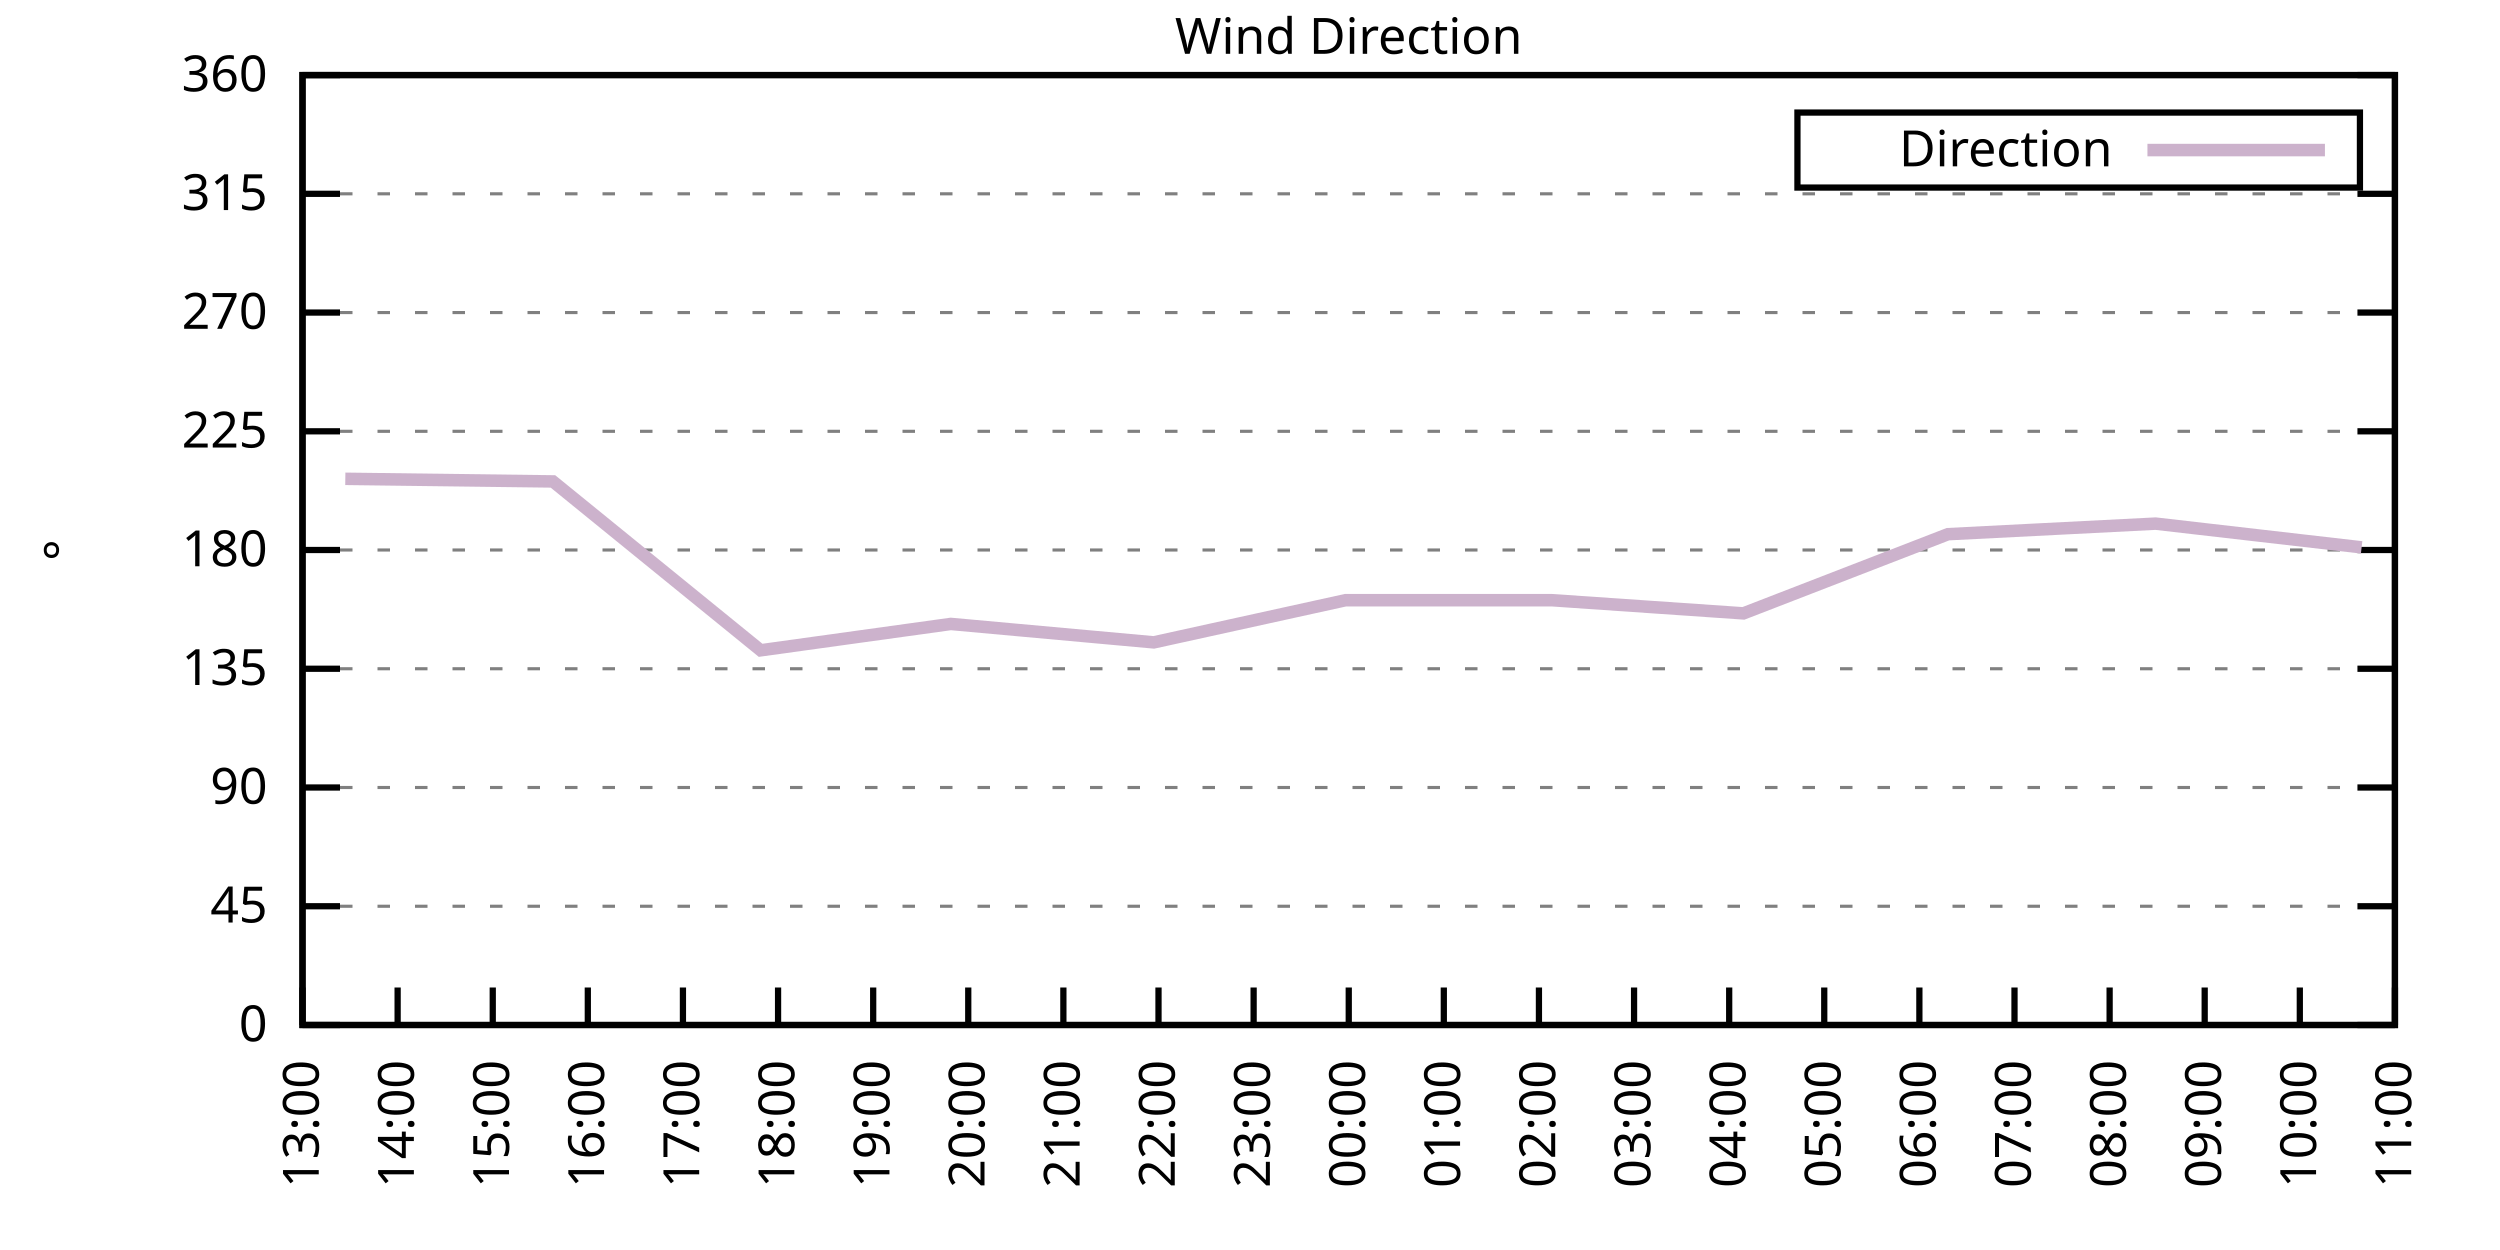
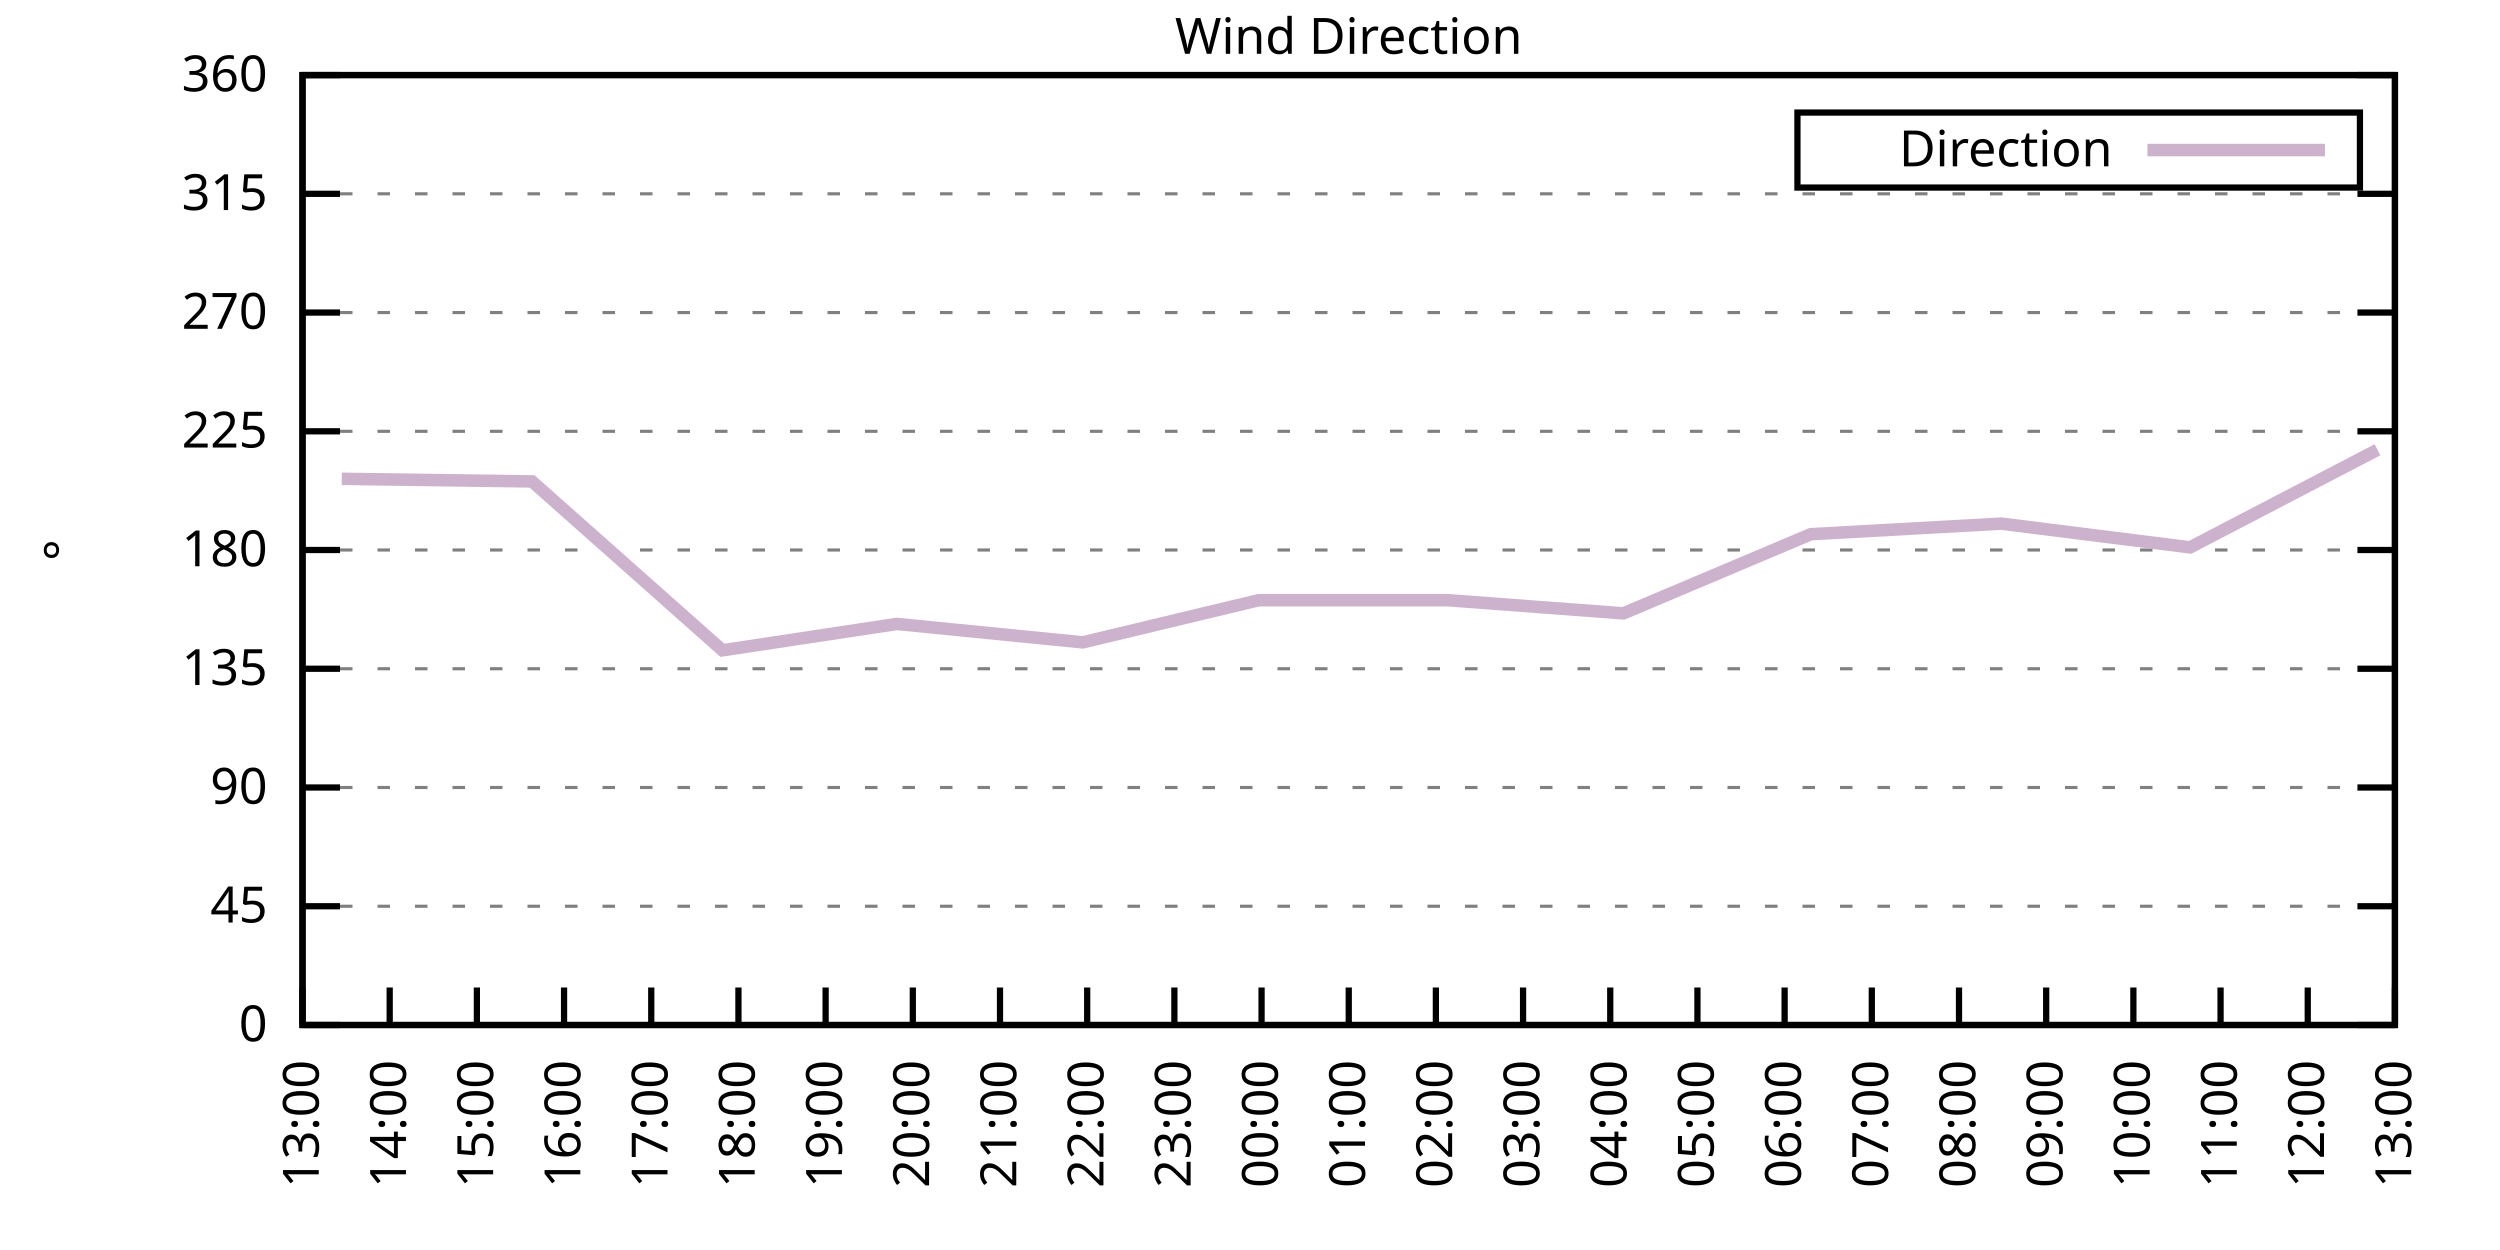
<svg xmlns="http://www.w3.org/2000/svg" xmlns:xlink="http://www.w3.org/1999/xlink" width="400" height="200" viewBox="0 0 400 200">
  <g id="gnuplot_canvas">
    <rect x="0" y="0" width="400" height="200" fill="none" />
    <defs>
      <circle id="gpDot" r="0.5" stroke-width="0.5" stroke="currentColor" />
      <path id="gpPt0" stroke-width="0.333" stroke="currentColor" d="M-1,0 h2 M0,-1 v2" />
      <path id="gpPt1" stroke-width="0.333" stroke="currentColor" d="M-1,-1 L1,1 M1,-1 L-1,1" />
      <path id="gpPt2" stroke-width="0.333" stroke="currentColor" d="M-1,0 L1,0 M0,-1 L0,1 M-1,-1 L1,1 M-1,1 L1,-1" />
      <rect id="gpPt3" stroke-width="0.333" stroke="currentColor" x="-1" y="-1" width="2" height="2" />
      <rect id="gpPt4" stroke-width="0.333" stroke="currentColor" fill="currentColor" x="-1" y="-1" width="2" height="2" />
      <circle id="gpPt5" stroke-width="0.333" stroke="currentColor" cx="0" cy="0" r="1" />
      <use xlink:href="#gpPt5" id="gpPt6" fill="currentColor" stroke="none" />
      <path id="gpPt7" stroke-width="0.333" stroke="currentColor" d="M0,-1.33 L-1.33,0.67 L1.33,0.67 z" />
      <use xlink:href="#gpPt7" id="gpPt8" fill="currentColor" stroke="none" />
      <use xlink:href="#gpPt7" id="gpPt9" stroke="currentColor" transform="rotate(180)" />
      <use xlink:href="#gpPt9" id="gpPt10" fill="currentColor" stroke="none" />
      <use xlink:href="#gpPt3" id="gpPt11" stroke="currentColor" transform="rotate(45)" />
      <use xlink:href="#gpPt11" id="gpPt12" fill="currentColor" stroke="none" />
      <path id="gpPt13" stroke-width="0.333" stroke="currentColor" d="M0,1.330 L1.265,0.411 L0.782,-1.067 L-0.782,-1.076 L-1.265,0.411 z" />
      <use xlink:href="#gpPt13" id="gpPt14" fill="currentColor" stroke="none" />
      <filter id="textbox" filterUnits="objectBoundingBox" x="0" y="0" height="1" width="1">
        <feFlood flood-color="white" flood-opacity="1" result="bgnd" />
        <feComposite in="SourceGraphic" in2="bgnd" operator="atop" />
      </filter>
      <filter id="greybox" filterUnits="objectBoundingBox" x="0" y="0" height="1" width="1">
        <feFlood flood-color="lightgrey" flood-opacity="1" result="grey" />
        <feComposite in="SourceGraphic" in2="grey" operator="atop" />
      </filter>
    </defs>
    <g fill="none" color="white" stroke="currentColor" stroke-width="1.00" stroke-linecap="butt" stroke-linejoin="miter">
</g>
    <g fill="none" color="black" stroke="currentColor" stroke-width="1.00" stroke-linecap="butt" stroke-linejoin="miter">
      <g stroke="none" shape-rendering="crispEdges">
        <polygon fill="rgb(255, 255, 255)" points="48.40,164.00 383.18,164.00 383.18,12.02 48.40,12.02 " />
      </g>
    </g>
    <g fill="none" color="black" stroke="currentColor" stroke-width="1.00" stroke-linecap="butt" stroke-linejoin="miter">
</g>
    <g fill="none" color="black" stroke="black" stroke-width="0.50" stroke-linecap="butt" stroke-linejoin="miter">
</g>
    <g fill="none" color="gray" stroke="currentColor" stroke-width="0.50" stroke-linecap="butt" stroke-linejoin="miter">
      <path stroke="gray" stroke-dasharray="2,4" class="gridline" d="M48.40,164.00 L383.19,164.00  " />
    </g>
    <g fill="none" color="gray" stroke="gray" stroke-width="1.00" stroke-linecap="butt" stroke-linejoin="miter">
</g>
    <g fill="none" color="black" stroke="currentColor" stroke-width="1.00" stroke-linecap="butt" stroke-linejoin="miter">
      <path stroke="black" d="M48.40,164.00 L54.40,164.00 M383.19,164.00 L377.19,164.00  " />
      <g transform="translate(42.80,166.60)" stroke="none" fill="black" font-family="Sans" font-size="8.00" text-anchor="end">
        <text>
          <tspan font-family="Sans"> 0</tspan>
        </text>
      </g>
    </g>
    <g fill="none" color="black" stroke="currentColor" stroke-width="1.00" stroke-linecap="butt" stroke-linejoin="miter">
</g>
    <g fill="none" color="black" stroke="black" stroke-width="0.50" stroke-linecap="butt" stroke-linejoin="miter">
</g>
    <g fill="none" color="gray" stroke="currentColor" stroke-width="0.50" stroke-linecap="butt" stroke-linejoin="miter">
      <path stroke="gray" stroke-dasharray="2,4" class="gridline" d="M48.40,145.00 L383.19,145.00  " />
    </g>
    <g fill="none" color="gray" stroke="gray" stroke-width="1.00" stroke-linecap="butt" stroke-linejoin="miter">
</g>
    <g fill="none" color="black" stroke="currentColor" stroke-width="1.00" stroke-linecap="butt" stroke-linejoin="miter">
      <path stroke="black" d="M48.40,145.00 L54.40,145.00 M383.19,145.00 L377.19,145.00  " />
      <g transform="translate(42.80,147.60)" stroke="none" fill="black" font-family="Sans" font-size="8.00" text-anchor="end">
        <text>
          <tspan font-family="Sans"> 45</tspan>
        </text>
      </g>
    </g>
    <g fill="none" color="black" stroke="currentColor" stroke-width="1.00" stroke-linecap="butt" stroke-linejoin="miter">
</g>
    <g fill="none" color="black" stroke="black" stroke-width="0.50" stroke-linecap="butt" stroke-linejoin="miter">
</g>
    <g fill="none" color="gray" stroke="currentColor" stroke-width="0.50" stroke-linecap="butt" stroke-linejoin="miter">
      <path stroke="gray" stroke-dasharray="2,4" class="gridline" d="M48.40,126.00 L383.19,126.00  " />
    </g>
    <g fill="none" color="gray" stroke="gray" stroke-width="1.00" stroke-linecap="butt" stroke-linejoin="miter">
</g>
    <g fill="none" color="black" stroke="currentColor" stroke-width="1.00" stroke-linecap="butt" stroke-linejoin="miter">
      <path stroke="black" d="M48.40,126.00 L54.40,126.00 M383.19,126.00 L377.19,126.00  " />
      <g transform="translate(42.80,128.60)" stroke="none" fill="black" font-family="Sans" font-size="8.00" text-anchor="end">
        <text>
          <tspan font-family="Sans"> 90</tspan>
        </text>
      </g>
    </g>
    <g fill="none" color="black" stroke="currentColor" stroke-width="1.00" stroke-linecap="butt" stroke-linejoin="miter">
</g>
    <g fill="none" color="black" stroke="black" stroke-width="0.50" stroke-linecap="butt" stroke-linejoin="miter">
</g>
    <g fill="none" color="gray" stroke="currentColor" stroke-width="0.50" stroke-linecap="butt" stroke-linejoin="miter">
      <path stroke="gray" stroke-dasharray="2,4" class="gridline" d="M48.40,107.00 L383.19,107.00  " />
    </g>
    <g fill="none" color="gray" stroke="gray" stroke-width="1.00" stroke-linecap="butt" stroke-linejoin="miter">
</g>
    <g fill="none" color="black" stroke="currentColor" stroke-width="1.00" stroke-linecap="butt" stroke-linejoin="miter">
      <path stroke="black" d="M48.40,107.00 L54.40,107.00 M383.19,107.00 L377.19,107.00  " />
      <g transform="translate(42.80,109.60)" stroke="none" fill="black" font-family="Sans" font-size="8.00" text-anchor="end">
        <text>
          <tspan font-family="Sans"> 135</tspan>
        </text>
      </g>
    </g>
    <g fill="none" color="black" stroke="currentColor" stroke-width="1.00" stroke-linecap="butt" stroke-linejoin="miter">
</g>
    <g fill="none" color="black" stroke="black" stroke-width="0.50" stroke-linecap="butt" stroke-linejoin="miter">
</g>
    <g fill="none" color="gray" stroke="currentColor" stroke-width="0.50" stroke-linecap="butt" stroke-linejoin="miter">
      <path stroke="gray" stroke-dasharray="2,4" class="gridline" d="M48.40,88.00 L383.19,88.00  " />
    </g>
    <g fill="none" color="gray" stroke="gray" stroke-width="1.00" stroke-linecap="butt" stroke-linejoin="miter">
</g>
    <g fill="none" color="black" stroke="currentColor" stroke-width="1.00" stroke-linecap="butt" stroke-linejoin="miter">
      <path stroke="black" d="M48.40,88.00 L54.40,88.00 M383.19,88.00 L377.19,88.00  " />
      <g transform="translate(42.80,90.60)" stroke="none" fill="black" font-family="Sans" font-size="8.00" text-anchor="end">
        <text>
          <tspan font-family="Sans"> 180</tspan>
        </text>
      </g>
    </g>
    <g fill="none" color="black" stroke="currentColor" stroke-width="1.00" stroke-linecap="butt" stroke-linejoin="miter">
</g>
    <g fill="none" color="black" stroke="black" stroke-width="0.50" stroke-linecap="butt" stroke-linejoin="miter">
</g>
    <g fill="none" color="gray" stroke="currentColor" stroke-width="0.50" stroke-linecap="butt" stroke-linejoin="miter">
      <path stroke="gray" stroke-dasharray="2,4" class="gridline" d="M48.40,69.01 L383.19,69.01  " />
    </g>
    <g fill="none" color="gray" stroke="gray" stroke-width="1.00" stroke-linecap="butt" stroke-linejoin="miter">
</g>
    <g fill="none" color="black" stroke="currentColor" stroke-width="1.00" stroke-linecap="butt" stroke-linejoin="miter">
      <path stroke="black" d="M48.40,69.01 L54.40,69.01 M383.19,69.01 L377.19,69.01  " />
      <g transform="translate(42.80,71.61)" stroke="none" fill="black" font-family="Sans" font-size="8.00" text-anchor="end">
        <text>
          <tspan font-family="Sans"> 225</tspan>
        </text>
      </g>
    </g>
    <g fill="none" color="black" stroke="currentColor" stroke-width="1.00" stroke-linecap="butt" stroke-linejoin="miter">
</g>
    <g fill="none" color="black" stroke="black" stroke-width="0.50" stroke-linecap="butt" stroke-linejoin="miter">
</g>
    <g fill="none" color="gray" stroke="currentColor" stroke-width="0.50" stroke-linecap="butt" stroke-linejoin="miter">
      <path stroke="gray" stroke-dasharray="2,4" class="gridline" d="M48.40,50.01 L383.19,50.01  " />
    </g>
    <g fill="none" color="gray" stroke="gray" stroke-width="1.00" stroke-linecap="butt" stroke-linejoin="miter">
</g>
    <g fill="none" color="black" stroke="currentColor" stroke-width="1.00" stroke-linecap="butt" stroke-linejoin="miter">
      <path stroke="black" d="M48.40,50.01 L54.40,50.01 M383.19,50.01 L377.19,50.01  " />
      <g transform="translate(42.80,52.61)" stroke="none" fill="black" font-family="Sans" font-size="8.00" text-anchor="end">
        <text>
          <tspan font-family="Sans"> 270</tspan>
        </text>
      </g>
    </g>
    <g fill="none" color="black" stroke="currentColor" stroke-width="1.00" stroke-linecap="butt" stroke-linejoin="miter">
</g>
    <g fill="none" color="black" stroke="black" stroke-width="0.50" stroke-linecap="butt" stroke-linejoin="miter">
</g>
    <g fill="none" color="gray" stroke="currentColor" stroke-width="0.50" stroke-linecap="butt" stroke-linejoin="miter">
      <path stroke="gray" stroke-dasharray="2,4" class="gridline" d="M48.40,31.01 L383.19,31.01  " />
    </g>
    <g fill="none" color="gray" stroke="gray" stroke-width="1.00" stroke-linecap="butt" stroke-linejoin="miter">
</g>
    <g fill="none" color="black" stroke="currentColor" stroke-width="1.00" stroke-linecap="butt" stroke-linejoin="miter">
      <path stroke="black" d="M48.40,31.01 L54.40,31.01 M383.19,31.01 L377.19,31.01  " />
      <g transform="translate(42.80,33.61)" stroke="none" fill="black" font-family="Sans" font-size="8.00" text-anchor="end">
        <text>
          <tspan font-family="Sans"> 315</tspan>
        </text>
      </g>
    </g>
    <g fill="none" color="black" stroke="currentColor" stroke-width="1.00" stroke-linecap="butt" stroke-linejoin="miter">
</g>
    <g fill="none" color="black" stroke="black" stroke-width="0.50" stroke-linecap="butt" stroke-linejoin="miter">
</g>
    <g fill="none" color="gray" stroke="currentColor" stroke-width="0.50" stroke-linecap="butt" stroke-linejoin="miter">
      <path stroke="gray" stroke-dasharray="2,4" class="gridline" d="M48.40,12.01 L383.19,12.01  " />
    </g>
    <g fill="none" color="gray" stroke="gray" stroke-width="1.00" stroke-linecap="butt" stroke-linejoin="miter">
</g>
    <g fill="none" color="black" stroke="currentColor" stroke-width="1.00" stroke-linecap="butt" stroke-linejoin="miter">
      <path stroke="black" d="M48.40,12.01 L54.40,12.01 M383.19,12.01 L377.19,12.01  " />
      <g transform="translate(42.80,14.61)" stroke="none" fill="black" font-family="Sans" font-size="8.00" text-anchor="end">
        <text>
          <tspan font-family="Sans"> 360</tspan>
        </text>
      </g>
    </g>
    <g fill="none" color="black" stroke="currentColor" stroke-width="1.00" stroke-linecap="butt" stroke-linejoin="miter">
      <path stroke="black" d="M48.40,164.00 L48.40,158.00  " />
      <g transform="translate(51.00,169.60) rotate(270.00)" stroke="none" fill="black" font-family="Sans" font-size="8.00" text-anchor="end">
        <text>
          <tspan font-family="Sans">13:00</tspan>
        </text>
      </g>
    </g>
    <g fill="none" color="black" stroke="currentColor" stroke-width="1.00" stroke-linecap="butt" stroke-linejoin="miter">
-       <path stroke="black" d="M63.62,164.00 L63.62,158.00  " />
-       <g transform="translate(66.22,169.60) rotate(270.00)" stroke="none" fill="black" font-family="Sans" font-size="8.00" text-anchor="end">
+       <path stroke="black" d="M62.35,164.00 L62.35,158.00  " />
+       <g transform="translate(64.95,169.60) rotate(270.00)" stroke="none" fill="black" font-family="Sans" font-size="8.00" text-anchor="end">
        <text>
          <tspan font-family="Sans">14:00</tspan>
        </text>
      </g>
    </g>
    <g fill="none" color="black" stroke="currentColor" stroke-width="1.00" stroke-linecap="butt" stroke-linejoin="miter">
-       <path stroke="black" d="M78.84,164.00 L78.84,158.00  " />
-       <g transform="translate(81.44,169.60) rotate(270.00)" stroke="none" fill="black" font-family="Sans" font-size="8.00" text-anchor="end">
+       <path stroke="black" d="M76.30,164.00 L76.30,158.00  " />
+       <g transform="translate(78.90,169.60) rotate(270.00)" stroke="none" fill="black" font-family="Sans" font-size="8.00" text-anchor="end">
        <text>
          <tspan font-family="Sans">15:00</tspan>
        </text>
      </g>
    </g>
    <g fill="none" color="black" stroke="currentColor" stroke-width="1.00" stroke-linecap="butt" stroke-linejoin="miter">
-       <path stroke="black" d="M94.05,164.00 L94.05,158.00  " />
-       <g transform="translate(96.65,169.60) rotate(270.00)" stroke="none" fill="black" font-family="Sans" font-size="8.00" text-anchor="end">
+       <path stroke="black" d="M90.25,164.00 L90.25,158.00  " />
+       <g transform="translate(92.85,169.60) rotate(270.00)" stroke="none" fill="black" font-family="Sans" font-size="8.00" text-anchor="end">
        <text>
          <tspan font-family="Sans">16:00</tspan>
        </text>
      </g>
    </g>
    <g fill="none" color="black" stroke="currentColor" stroke-width="1.00" stroke-linecap="butt" stroke-linejoin="miter">
-       <path stroke="black" d="M109.27,164.00 L109.27,158.00  " />
-       <g transform="translate(111.87,169.60) rotate(270.00)" stroke="none" fill="black" font-family="Sans" font-size="8.00" text-anchor="end">
+       <path stroke="black" d="M104.20,164.00 L104.20,158.00  " />
+       <g transform="translate(106.80,169.60) rotate(270.00)" stroke="none" fill="black" font-family="Sans" font-size="8.00" text-anchor="end">
        <text>
          <tspan font-family="Sans">17:00</tspan>
        </text>
      </g>
    </g>
    <g fill="none" color="black" stroke="currentColor" stroke-width="1.00" stroke-linecap="butt" stroke-linejoin="miter">
-       <path stroke="black" d="M124.49,164.00 L124.49,158.00  " />
-       <g transform="translate(127.09,169.60) rotate(270.00)" stroke="none" fill="black" font-family="Sans" font-size="8.00" text-anchor="end">
+       <path stroke="black" d="M118.15,164.00 L118.15,158.00  " />
+       <g transform="translate(120.75,169.60) rotate(270.00)" stroke="none" fill="black" font-family="Sans" font-size="8.00" text-anchor="end">
        <text>
          <tspan font-family="Sans">18:00</tspan>
        </text>
      </g>
    </g>
    <g fill="none" color="black" stroke="currentColor" stroke-width="1.00" stroke-linecap="butt" stroke-linejoin="miter">
-       <path stroke="black" d="M139.71,164.00 L139.71,158.00  " />
-       <g transform="translate(142.31,169.60) rotate(270.00)" stroke="none" fill="black" font-family="Sans" font-size="8.00" text-anchor="end">
+       <path stroke="black" d="M132.10,164.00 L132.10,158.00  " />
+       <g transform="translate(134.70,169.60) rotate(270.00)" stroke="none" fill="black" font-family="Sans" font-size="8.00" text-anchor="end">
        <text>
          <tspan font-family="Sans">19:00</tspan>
        </text>
      </g>
    </g>
    <g fill="none" color="black" stroke="currentColor" stroke-width="1.00" stroke-linecap="butt" stroke-linejoin="miter">
-       <path stroke="black" d="M154.92,164.00 L154.92,158.00  " />
-       <g transform="translate(157.52,169.60) rotate(270.00)" stroke="none" fill="black" font-family="Sans" font-size="8.00" text-anchor="end">
+       <path stroke="black" d="M146.05,164.00 L146.05,158.00  " />
+       <g transform="translate(148.65,169.60) rotate(270.00)" stroke="none" fill="black" font-family="Sans" font-size="8.00" text-anchor="end">
        <text>
          <tspan font-family="Sans">20:00</tspan>
        </text>
      </g>
    </g>
    <g fill="none" color="black" stroke="currentColor" stroke-width="1.00" stroke-linecap="butt" stroke-linejoin="miter">
-       <path stroke="black" d="M170.14,164.00 L170.14,158.00  " />
-       <g transform="translate(172.74,169.60) rotate(270.00)" stroke="none" fill="black" font-family="Sans" font-size="8.00" text-anchor="end">
+       <path stroke="black" d="M160.00,164.00 L160.00,158.00  " />
+       <g transform="translate(162.60,169.60) rotate(270.00)" stroke="none" fill="black" font-family="Sans" font-size="8.00" text-anchor="end">
        <text>
          <tspan font-family="Sans">21:00</tspan>
        </text>
      </g>
    </g>
    <g fill="none" color="black" stroke="currentColor" stroke-width="1.00" stroke-linecap="butt" stroke-linejoin="miter">
-       <path stroke="black" d="M185.36,164.00 L185.36,158.00  " />
-       <g transform="translate(187.96,169.60) rotate(270.00)" stroke="none" fill="black" font-family="Sans" font-size="8.00" text-anchor="end">
+       <path stroke="black" d="M173.95,164.00 L173.95,158.00  " />
+       <g transform="translate(176.55,169.60) rotate(270.00)" stroke="none" fill="black" font-family="Sans" font-size="8.00" text-anchor="end">
        <text>
          <tspan font-family="Sans">22:00</tspan>
        </text>
      </g>
    </g>
    <g fill="none" color="black" stroke="currentColor" stroke-width="1.00" stroke-linecap="butt" stroke-linejoin="miter">
-       <path stroke="black" d="M200.58,164.00 L200.58,158.00  " />
-       <g transform="translate(203.18,169.60) rotate(270.00)" stroke="none" fill="black" font-family="Sans" font-size="8.00" text-anchor="end">
+       <path stroke="black" d="M187.90,164.00 L187.90,158.00  " />
+       <g transform="translate(190.50,169.60) rotate(270.00)" stroke="none" fill="black" font-family="Sans" font-size="8.00" text-anchor="end">
        <text>
          <tspan font-family="Sans">23:00</tspan>
+         </text>
+       </g>
+     </g>
+     <g fill="none" color="black" stroke="currentColor" stroke-width="1.00" stroke-linecap="butt" stroke-linejoin="miter">
+       <path stroke="black" d="M201.85,164.00 L201.85,158.00  " />
+       <g transform="translate(204.45,169.60) rotate(270.00)" stroke="none" fill="black" font-family="Sans" font-size="8.00" text-anchor="end">
+         <text>
+           <tspan font-family="Sans">00:00</tspan>
        </text>
      </g>
    </g>
    <g fill="none" color="black" stroke="currentColor" stroke-width="1.00" stroke-linecap="butt" stroke-linejoin="miter">
      <path stroke="black" d="M215.80,164.00 L215.80,158.00  " />
      <g transform="translate(218.40,169.60) rotate(270.00)" stroke="none" fill="black" font-family="Sans" font-size="8.00" text-anchor="end">
        <text>
-           <tspan font-family="Sans">00:00</tspan>
-         </text>
-       </g>
-     </g>
-     <g fill="none" color="black" stroke="currentColor" stroke-width="1.00" stroke-linecap="butt" stroke-linejoin="miter">
-       <path stroke="black" d="M231.01,164.00 L231.01,158.00  " />
-       <g transform="translate(233.61,169.60) rotate(270.00)" stroke="none" fill="black" font-family="Sans" font-size="8.00" text-anchor="end">
-         <text>
          <tspan font-family="Sans">01:00</tspan>
        </text>
      </g>
    </g>
    <g fill="none" color="black" stroke="currentColor" stroke-width="1.00" stroke-linecap="butt" stroke-linejoin="miter">
-       <path stroke="black" d="M246.23,164.00 L246.23,158.00  " />
-       <g transform="translate(248.83,169.60) rotate(270.00)" stroke="none" fill="black" font-family="Sans" font-size="8.00" text-anchor="end">
+       <path stroke="black" d="M229.74,164.00 L229.74,158.00  " />
+       <g transform="translate(232.34,169.60) rotate(270.00)" stroke="none" fill="black" font-family="Sans" font-size="8.00" text-anchor="end">
        <text>
          <tspan font-family="Sans">02:00</tspan>
        </text>
      </g>
    </g>
    <g fill="none" color="black" stroke="currentColor" stroke-width="1.00" stroke-linecap="butt" stroke-linejoin="miter">
-       <path stroke="black" d="M261.45,164.00 L261.45,158.00  " />
-       <g transform="translate(264.05,169.60) rotate(270.00)" stroke="none" fill="black" font-family="Sans" font-size="8.00" text-anchor="end">
+       <path stroke="black" d="M243.69,164.00 L243.69,158.00  " />
+       <g transform="translate(246.29,169.60) rotate(270.00)" stroke="none" fill="black" font-family="Sans" font-size="8.00" text-anchor="end">
        <text>
          <tspan font-family="Sans">03:00</tspan>
        </text>
      </g>
    </g>
    <g fill="none" color="black" stroke="currentColor" stroke-width="1.00" stroke-linecap="butt" stroke-linejoin="miter">
-       <path stroke="black" d="M276.67,164.00 L276.67,158.00  " />
-       <g transform="translate(279.27,169.60) rotate(270.00)" stroke="none" fill="black" font-family="Sans" font-size="8.00" text-anchor="end">
+       <path stroke="black" d="M257.64,164.00 L257.64,158.00  " />
+       <g transform="translate(260.24,169.60) rotate(270.00)" stroke="none" fill="black" font-family="Sans" font-size="8.00" text-anchor="end">
        <text>
          <tspan font-family="Sans">04:00</tspan>
        </text>
      </g>
    </g>
    <g fill="none" color="black" stroke="currentColor" stroke-width="1.00" stroke-linecap="butt" stroke-linejoin="miter">
-       <path stroke="black" d="M291.88,164.00 L291.88,158.00  " />
-       <g transform="translate(294.48,169.60) rotate(270.00)" stroke="none" fill="black" font-family="Sans" font-size="8.00" text-anchor="end">
+       <path stroke="black" d="M271.59,164.00 L271.59,158.00  " />
+       <g transform="translate(274.19,169.60) rotate(270.00)" stroke="none" fill="black" font-family="Sans" font-size="8.00" text-anchor="end">
        <text>
          <tspan font-family="Sans">05:00</tspan>
        </text>
      </g>
    </g>
    <g fill="none" color="black" stroke="currentColor" stroke-width="1.00" stroke-linecap="butt" stroke-linejoin="miter">
-       <path stroke="black" d="M307.10,164.00 L307.10,158.00  " />
-       <g transform="translate(309.70,169.60) rotate(270.00)" stroke="none" fill="black" font-family="Sans" font-size="8.00" text-anchor="end">
+       <path stroke="black" d="M285.54,164.00 L285.54,158.00  " />
+       <g transform="translate(288.14,169.60) rotate(270.00)" stroke="none" fill="black" font-family="Sans" font-size="8.00" text-anchor="end">
        <text>
          <tspan font-family="Sans">06:00</tspan>
        </text>
      </g>
    </g>
    <g fill="none" color="black" stroke="currentColor" stroke-width="1.00" stroke-linecap="butt" stroke-linejoin="miter">
-       <path stroke="black" d="M322.32,164.00 L322.32,158.00  " />
-       <g transform="translate(324.92,169.60) rotate(270.00)" stroke="none" fill="black" font-family="Sans" font-size="8.00" text-anchor="end">
+       <path stroke="black" d="M299.49,164.00 L299.49,158.00  " />
+       <g transform="translate(302.09,169.60) rotate(270.00)" stroke="none" fill="black" font-family="Sans" font-size="8.00" text-anchor="end">
        <text>
          <tspan font-family="Sans">07:00</tspan>
        </text>
      </g>
    </g>
    <g fill="none" color="black" stroke="currentColor" stroke-width="1.00" stroke-linecap="butt" stroke-linejoin="miter">
-       <path stroke="black" d="M337.54,164.00 L337.54,158.00  " />
-       <g transform="translate(340.14,169.60) rotate(270.00)" stroke="none" fill="black" font-family="Sans" font-size="8.00" text-anchor="end">
+       <path stroke="black" d="M313.44,164.00 L313.44,158.00  " />
+       <g transform="translate(316.04,169.60) rotate(270.00)" stroke="none" fill="black" font-family="Sans" font-size="8.00" text-anchor="end">
        <text>
          <tspan font-family="Sans">08:00</tspan>
        </text>
      </g>
    </g>
    <g fill="none" color="black" stroke="currentColor" stroke-width="1.00" stroke-linecap="butt" stroke-linejoin="miter">
-       <path stroke="black" d="M352.75,164.00 L352.75,158.00  " />
-       <g transform="translate(355.35,169.60) rotate(270.00)" stroke="none" fill="black" font-family="Sans" font-size="8.00" text-anchor="end">
+       <path stroke="black" d="M327.39,164.00 L327.39,158.00  " />
+       <g transform="translate(329.99,169.60) rotate(270.00)" stroke="none" fill="black" font-family="Sans" font-size="8.00" text-anchor="end">
        <text>
          <tspan font-family="Sans">09:00</tspan>
        </text>
      </g>
    </g>
    <g fill="none" color="black" stroke="currentColor" stroke-width="1.00" stroke-linecap="butt" stroke-linejoin="miter">
-       <path stroke="black" d="M367.97,164.00 L367.97,158.00  " />
-       <g transform="translate(370.57,169.60) rotate(270.00)" stroke="none" fill="black" font-family="Sans" font-size="8.00" text-anchor="end">
+       <path stroke="black" d="M341.34,164.00 L341.34,158.00  " />
+       <g transform="translate(343.94,169.60) rotate(270.00)" stroke="none" fill="black" font-family="Sans" font-size="8.00" text-anchor="end">
        <text>
          <tspan font-family="Sans">10:00</tspan>
+         </text>
+       </g>
+     </g>
+     <g fill="none" color="black" stroke="currentColor" stroke-width="1.00" stroke-linecap="butt" stroke-linejoin="miter">
+       <path stroke="black" d="M355.29,164.00 L355.29,158.00  " />
+       <g transform="translate(357.89,169.60) rotate(270.00)" stroke="none" fill="black" font-family="Sans" font-size="8.00" text-anchor="end">
+         <text>
+           <tspan font-family="Sans">11:00</tspan>
+         </text>
+       </g>
+     </g>
+     <g fill="none" color="black" stroke="currentColor" stroke-width="1.00" stroke-linecap="butt" stroke-linejoin="miter">
+       <path stroke="black" d="M369.24,164.00 L369.24,158.00  " />
+       <g transform="translate(371.84,169.60) rotate(270.00)" stroke="none" fill="black" font-family="Sans" font-size="8.00" text-anchor="end">
+         <text>
+           <tspan font-family="Sans">12:00</tspan>
        </text>
      </g>
    </g>
    <g fill="none" color="black" stroke="currentColor" stroke-width="1.00" stroke-linecap="butt" stroke-linejoin="miter">
      <path stroke="black" d="M383.19,164.00 L383.19,158.00  " />
      <g transform="translate(385.79,169.60) rotate(270.00)" stroke="none" fill="black" font-family="Sans" font-size="8.00" text-anchor="end">
        <text>
-           <tspan font-family="Sans">11:00</tspan>
+           <tspan font-family="Sans">13:00</tspan>
        </text>
      </g>
    </g>
    <g fill="none" color="black" stroke="currentColor" stroke-width="1.00" stroke-linecap="butt" stroke-linejoin="miter">
</g>
    <g fill="none" color="black" stroke="currentColor" stroke-width="1.00" stroke-linecap="butt" stroke-linejoin="miter">
      <path stroke="black" d="M48.40,12.01 L48.40,164.00 L383.19,164.00 L383.19,12.01 L48.40,12.01 Z  " />
    </g>
    <g fill="none" color="black" stroke="currentColor" stroke-width="1.00" stroke-linecap="butt" stroke-linejoin="miter">
</g>
    <g fill="none" color="black" stroke="currentColor" stroke-width="1.00" stroke-linecap="butt" stroke-linejoin="miter">
      <path stroke="black" d="M287.59,30.01 L287.59,18.01 L377.59,18.01 L377.59,30.01 L287.59,30.01 Z  " />
    </g>
    <g id="Wind_direction_plot_1">
      <g fill="none" color="white" stroke="black" stroke-width="2.00" stroke-linecap="butt" stroke-linejoin="miter">
</g>
      <g fill="none" color="black" stroke="currentColor" stroke-width="2.00" stroke-linecap="butt" stroke-linejoin="miter">
        <g transform="translate(337.99,26.61)" stroke="none" fill="black" font-family="Sans" font-size="8.00" text-anchor="end">
          <text>
            <tspan font-family="Sans">Direction</tspan>
          </text>
        </g>
      </g>
      <g fill="none" color="black" stroke="currentColor" stroke-width="2.00" stroke-linecap="butt" stroke-linejoin="miter">
-         <path stroke="rgb(204, 178, 204)" d="M343.59,24.01 L371.99,24.01 M55.25,76.61 L88.47,77.03 L121.70,104.05 L152.13,99.83 L184.60,102.78 L215.29,96.03   L248.26,96.03 L278.95,98.14 L311.67,85.47 L344.89,83.78 L377.86,87.58  " />
+         <path stroke="rgb(204, 178, 204)" d="M343.59,24.01 L371.99,24.01 M54.68,76.61 L85.13,77.03 L115.59,104.05 L143.49,99.83 L173.25,102.78 L201.38,96.03   L231.60,96.03 L259.74,98.14 L289.73,85.47 L320.18,83.78 L350.41,87.58 L380.40,71.96  " />
      </g>
    </g>
    <g fill="none" color="black" stroke="currentColor" stroke-width="2.00" stroke-linecap="butt" stroke-linejoin="miter">
</g>
    <g fill="none" color="black" stroke="black" stroke-width="1.00" stroke-linecap="butt" stroke-linejoin="miter">
</g>
    <g fill="none" color="black" stroke="currentColor" stroke-width="1.00" stroke-linecap="butt" stroke-linejoin="miter">
      <path stroke="black" d="M48.40,12.01 L48.40,164.00 L383.19,164.00 L383.19,12.01 L48.40,12.01 Z  " />
      <g transform="translate(12.80,88.01) rotate(270.00)" stroke="none" fill="black" font-family="Sans" font-size="8.00" text-anchor="middle">
        <text>
          <tspan font-family="Sans">°</tspan>
        </text>
      </g>
    </g>
    <g fill="none" color="black" stroke="currentColor" stroke-width="1.00" stroke-linecap="butt" stroke-linejoin="miter">
</g>
    <g fill="none" color="black" stroke="currentColor" stroke-width="1.00" stroke-linecap="butt" stroke-linejoin="miter">
      <g transform="translate(215.79,8.61)" stroke="none" fill="black" font-family="Sans" font-size="8.00" text-anchor="middle">
        <text>
          <tspan font-family="Sans">Wind Direction</tspan>
        </text>
      </g>
    </g>
    <g fill="none" color="black" stroke="currentColor" stroke-width="1.00" stroke-linecap="butt" stroke-linejoin="miter">
</g>
  </g>
</svg>
